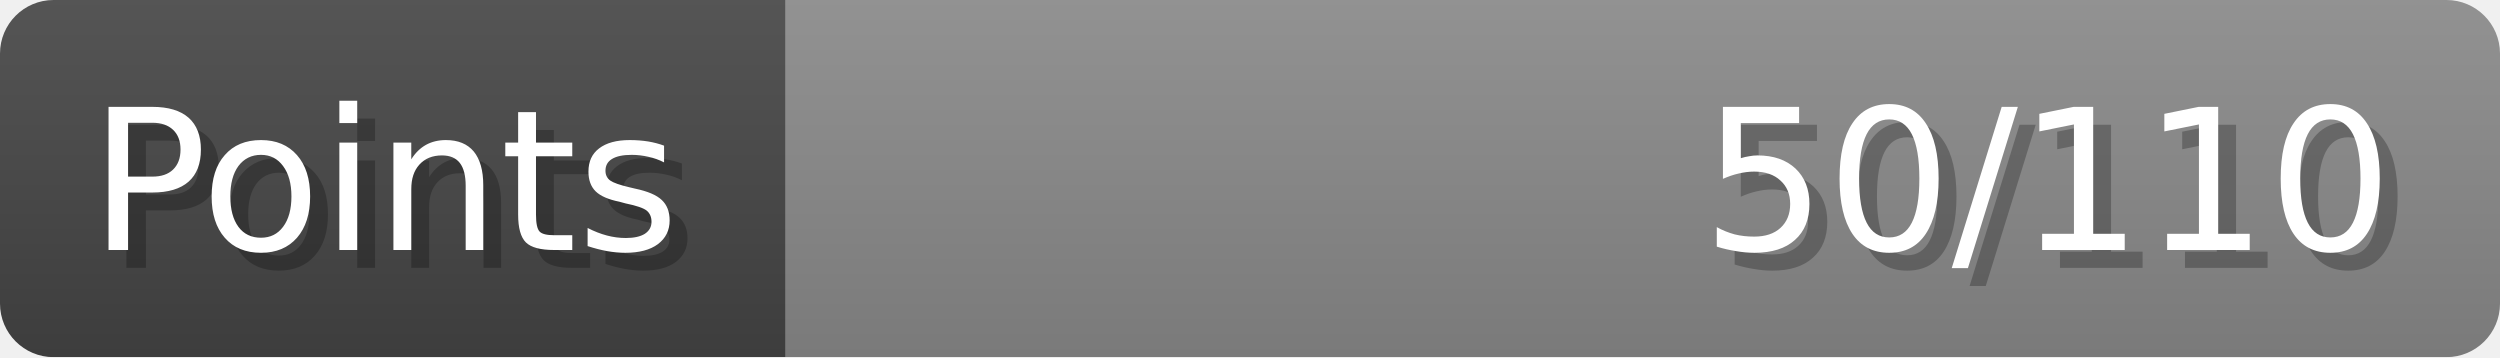
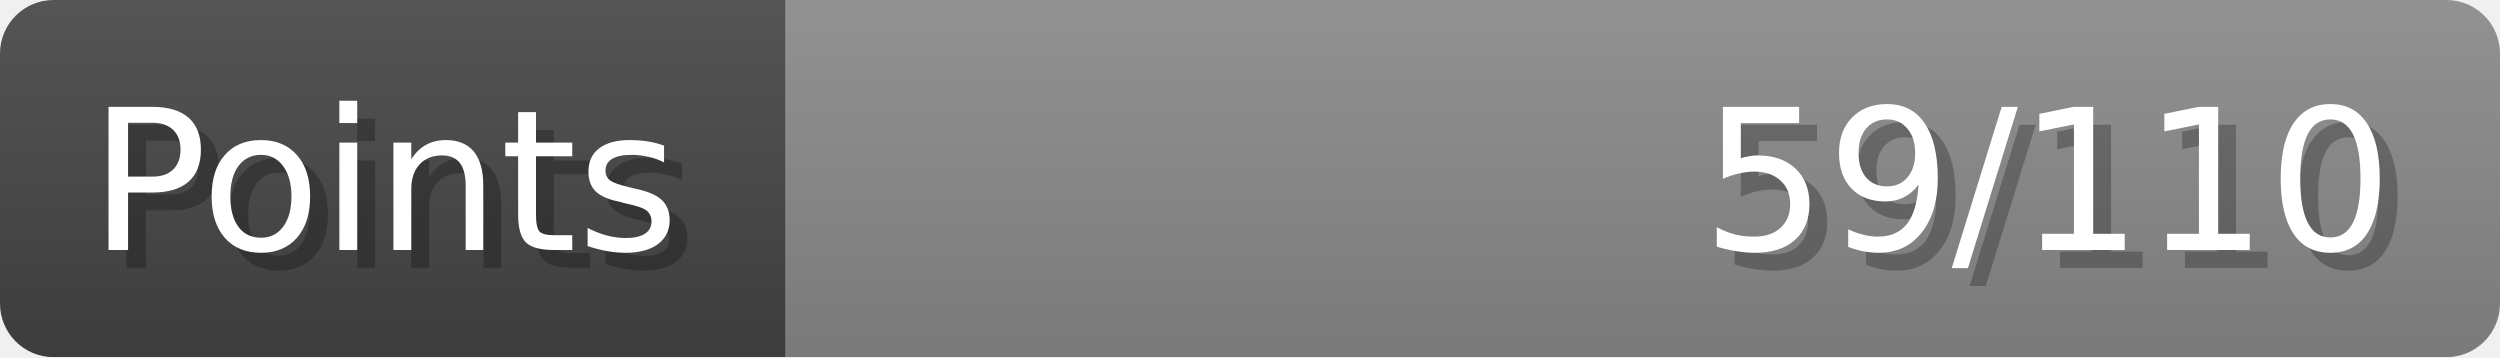
- <svg xmlns="http://www.w3.org/2000/svg" width="140px" height="20px" role="img" aria-label="Points: 50/110">
+ <svg xmlns="http://www.w3.org/2000/svg" width="140px" height="20px" role="img" aria-label="Points: 59/110">
  <linearGradient id="a" x2="0" y2="100%">
    <stop offset="0" stop-opacity=".1" stop-color="#EEE" />
    <stop offset="1" stop-opacity=".1" />
  </linearGradient>
  <mask id="m">
    <rect width="100%" height="100%" rx="3" fill="#FFF" />
  </mask>
  <g mask="url(#m)">
    <rect x="0" y="0" width="44" height="20" fill="#444" />
    <svg x="44" y="0" width="96" height="20">
      <rect width="100%" height="100%" fill="#888888" />
      <rect width="0%" height="100%" fill="#33CC11" transform="">
-         <animate attributeName="width" begin="0.5s" dur="600ms" from="0%" to="45%" repeatCount="1" fill="freeze" calcMode="spline" keyTimes="0; 1" keySplines="0.3, 0.61, 0.355, 1" />
+         <animate attributeName="width" begin="0.5s" dur="600ms" from="0%" to="53%" repeatCount="1" fill="freeze" calcMode="spline" keyTimes="0; 1" keySplines="0.3, 0.61, 0.355, 1" />
      </rect>
    </svg>
    <rect width="140" height="20" fill="url(#a)" />
  </g>
  <g aria-hidden="true" font-size="11" font-family="Verdana, DejaVu Sans, sans-serif" fill="#FFFFFF">
    <text x="6" y="15" fill="#000" opacity="0.25">Points</text>
    <text x="5" y="14">Points</text>
-     <text x="135" y="15" fill="#000" opacity="0.25" text-anchor="end">50/110</text>
-     <text x="134" y="14" text-anchor="end">50/110</text>
+     <text x="135" y="15" fill="#000" opacity="0.25" text-anchor="end">59/110</text>
+     <text x="134" y="14" text-anchor="end">59/110</text>
  </g>
</svg>
